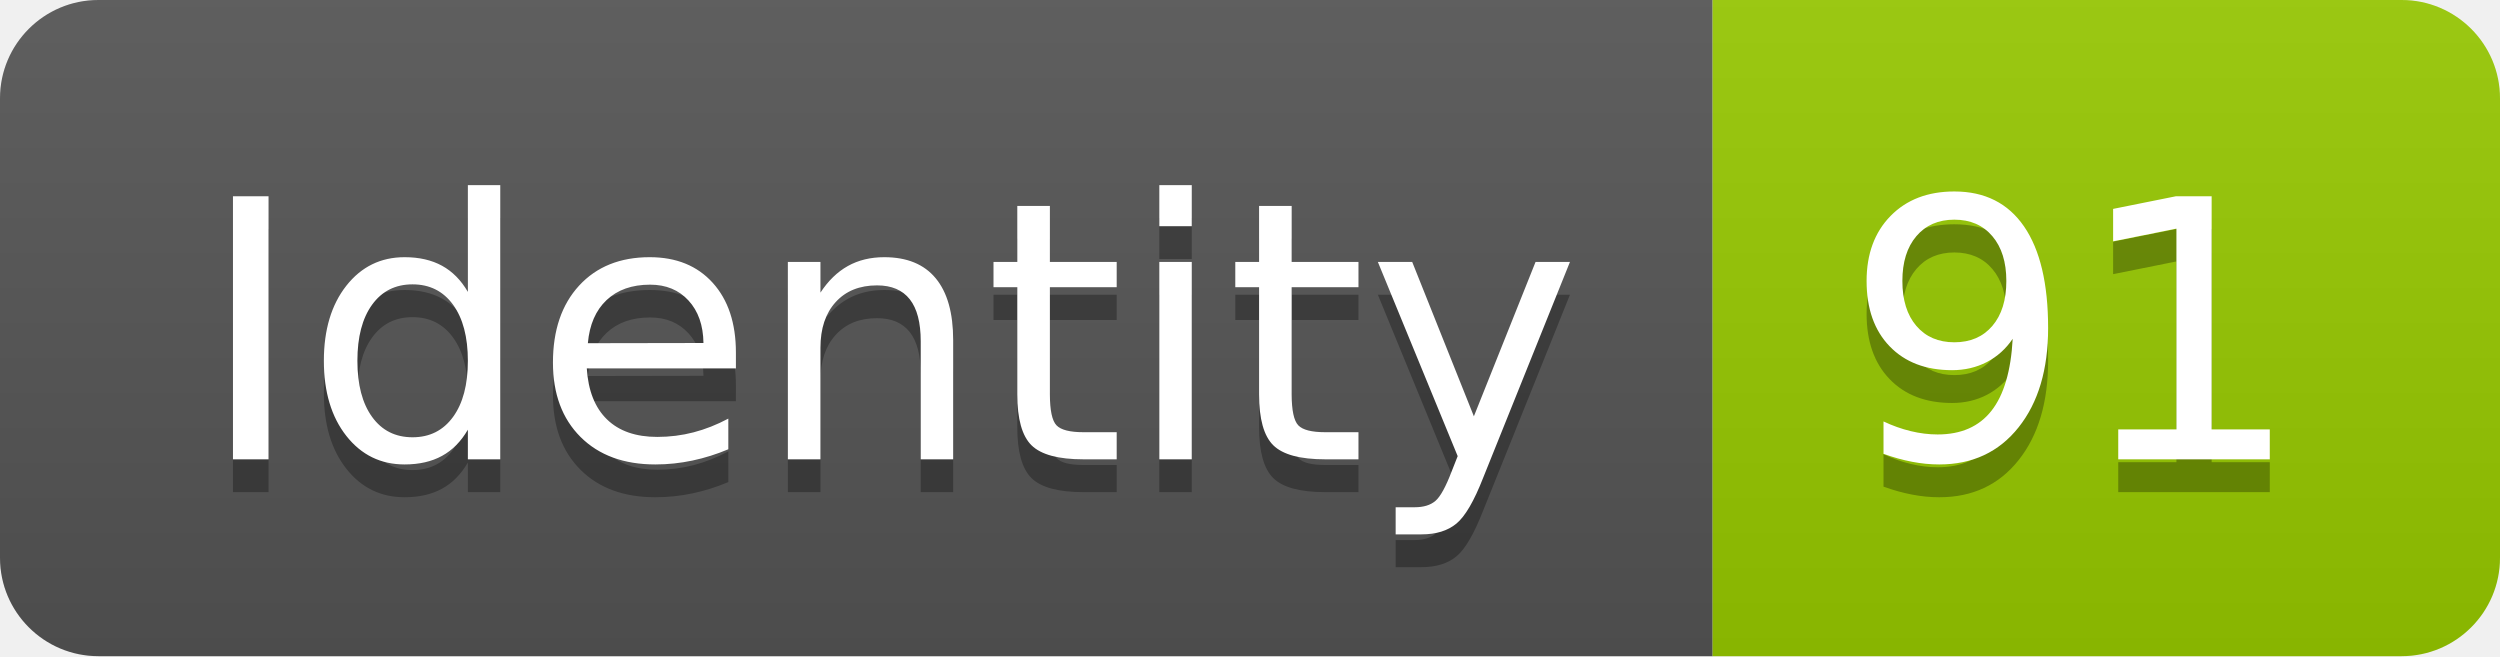
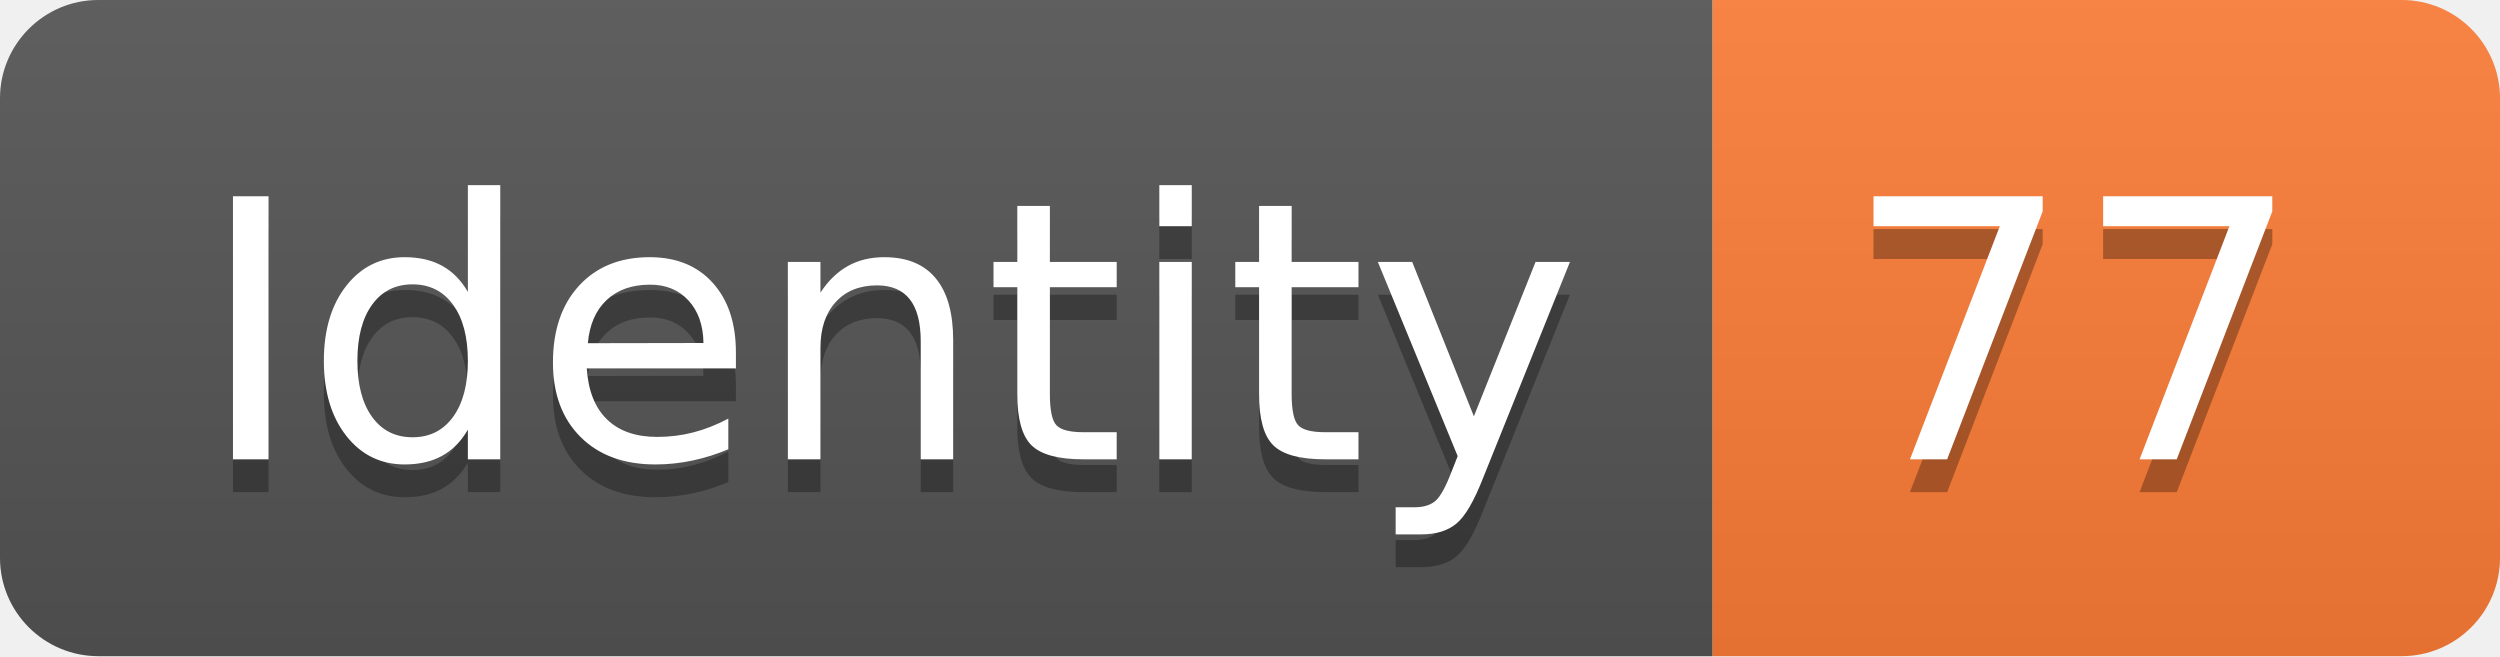
<svg xmlns="http://www.w3.org/2000/svg" width="76.2" height="20">
  <linearGradient id="smooth" x2="0" y2="100%">
    <stop offset="0" stop-color="#bbb" stop-opacity=".1" />
    <stop offset="1" stop-opacity=".1" />
  </linearGradient>
  <clipPath id="round">
    <rect width="76.2" height="20" rx="3" fill="#fff" />
  </clipPath>
  <g clip-path="url(#round)">
    <rect width="52.2" height="20" fill="#555" />
-     <rect x="52.2" width="24.0" height="20" fill="#97CA00" />
+     <rect x="52.2" width="24.0" height="20" fill="#fe7d37" />
    <rect width="76.2" height="20" fill="url(#smooth)" />
  </g>
  <g fill="#fff" text-anchor="middle" font-family="DejaVu Sans,Verdana,Geneva,sans-serif" font-size="110">
    <text x="271.0" y="150" fill="#010101" fill-opacity=".3" transform="scale(0.1)" textLength="422.0" lengthAdjust="spacing">Identity</text>
    <text x="271.0" y="140" transform="scale(0.1)" textLength="422.0" lengthAdjust="spacing">Identity</text>
-     <text x="632.0" y="150" fill="#010101" fill-opacity=".3" transform="scale(0.1)" textLength="140.0" lengthAdjust="spacing">91</text>
-     <text x="632.0" y="140" transform="scale(0.1)" textLength="140.0" lengthAdjust="spacing">91</text>
+     <text x="632.0" y="150" fill="#010101" fill-opacity=".3" transform="scale(0.1)" textLength="140.0" lengthAdjust="spacing">77</text>
+     <text x="632.0" y="140" transform="scale(0.1)" textLength="140.0" lengthAdjust="spacing">77</text>
  </g>
</svg>
